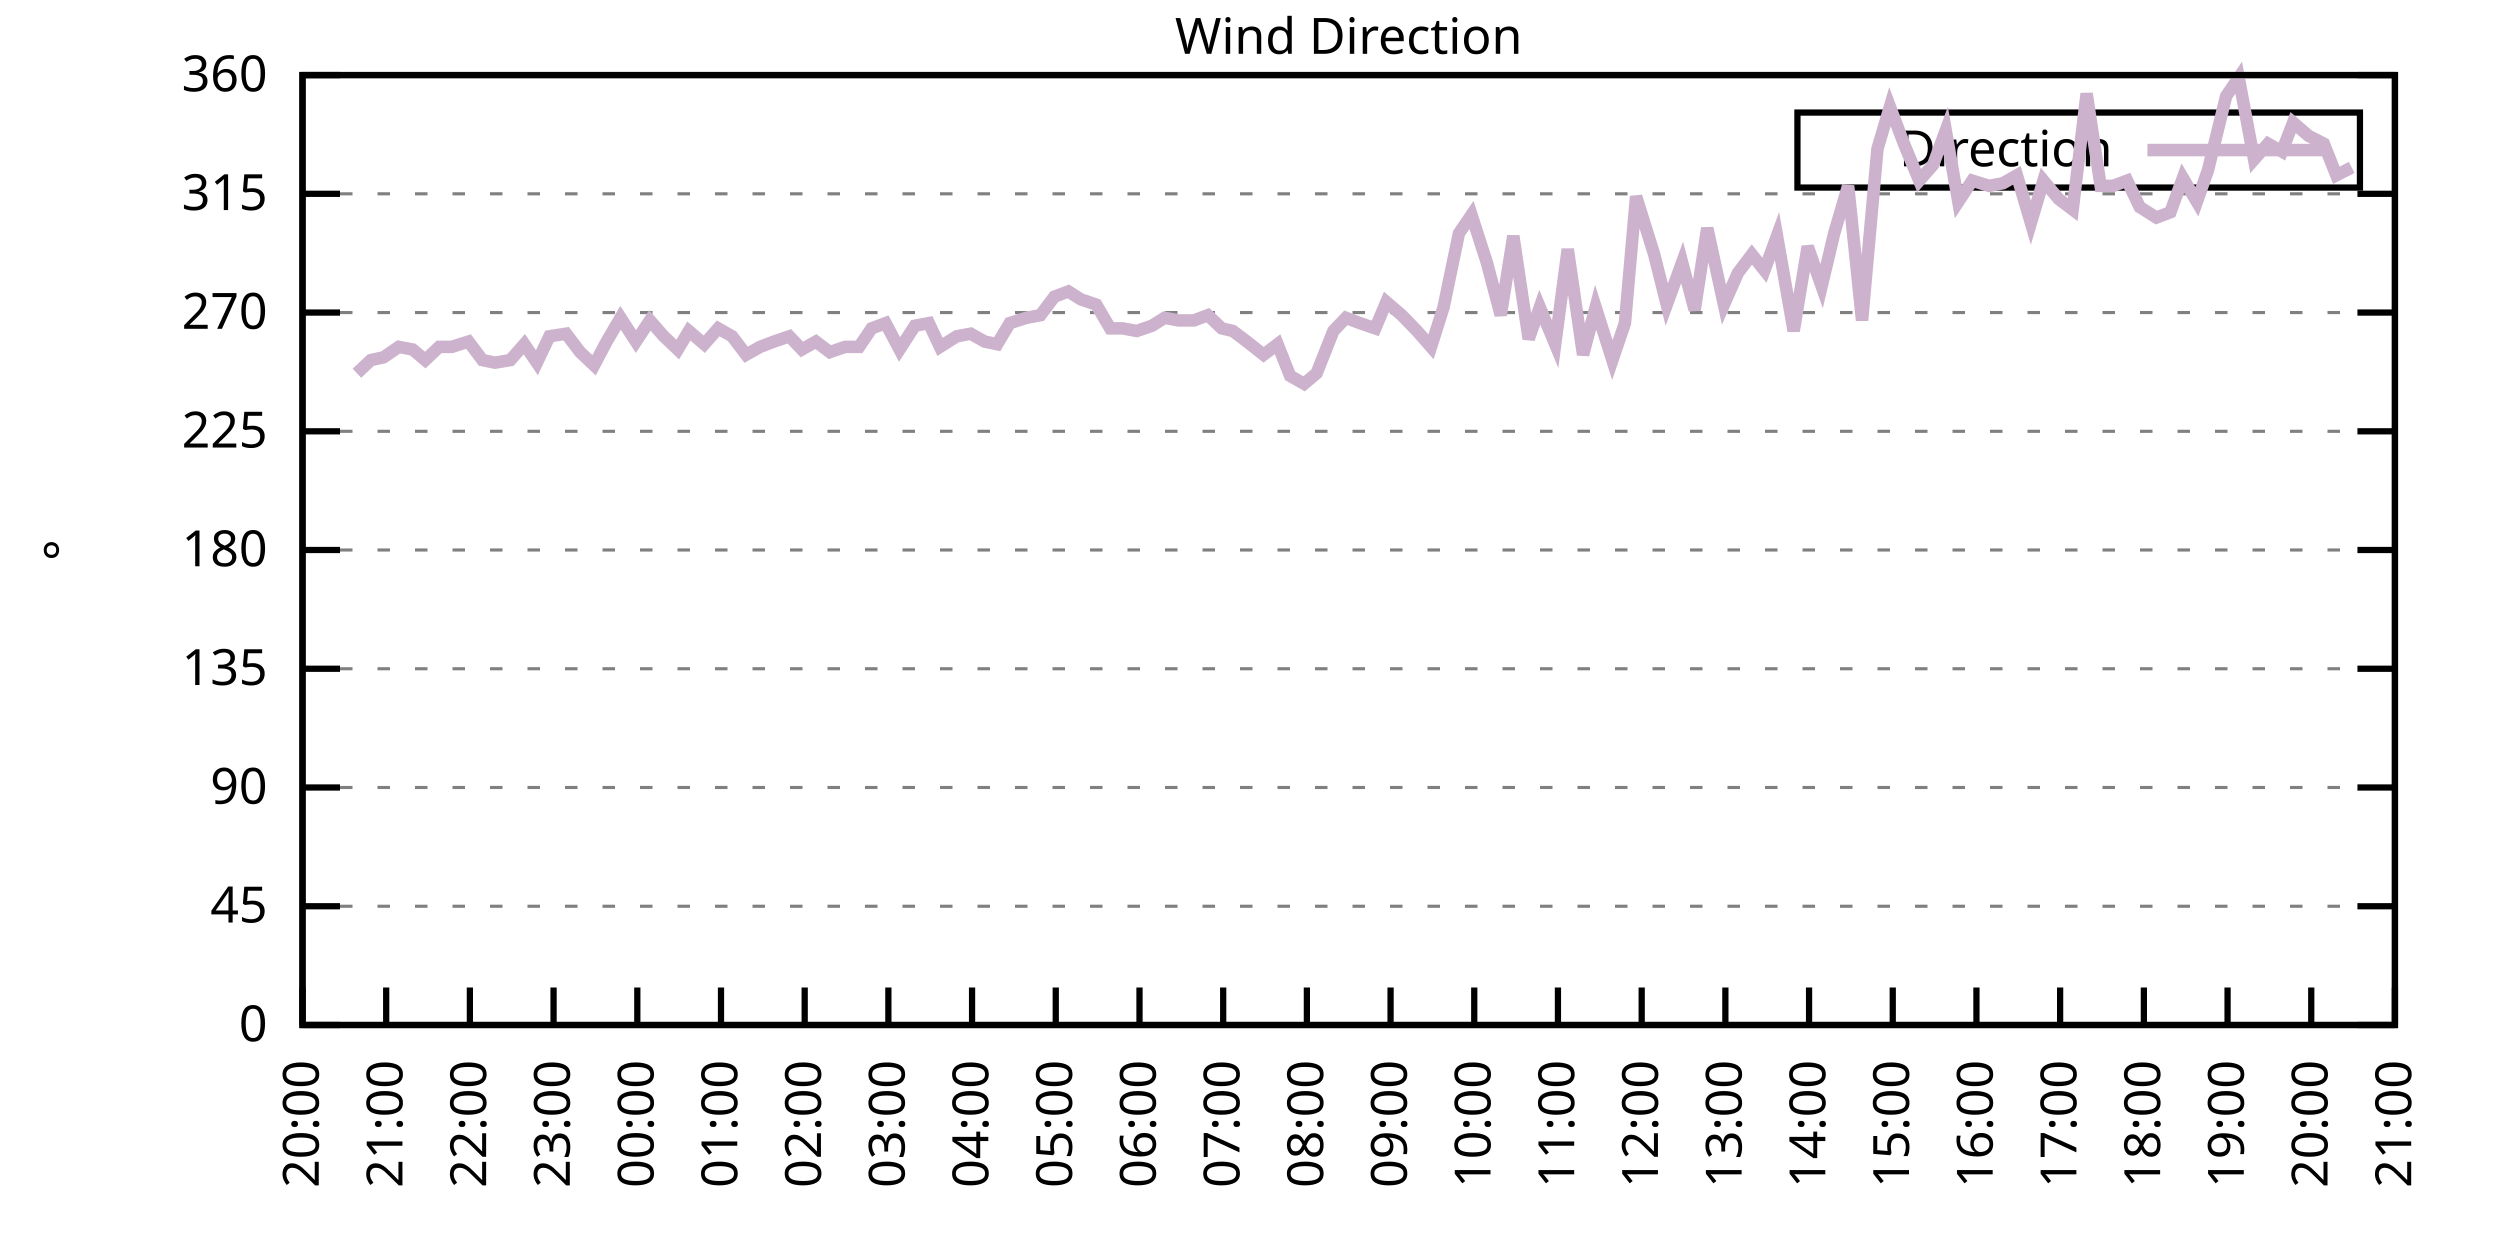
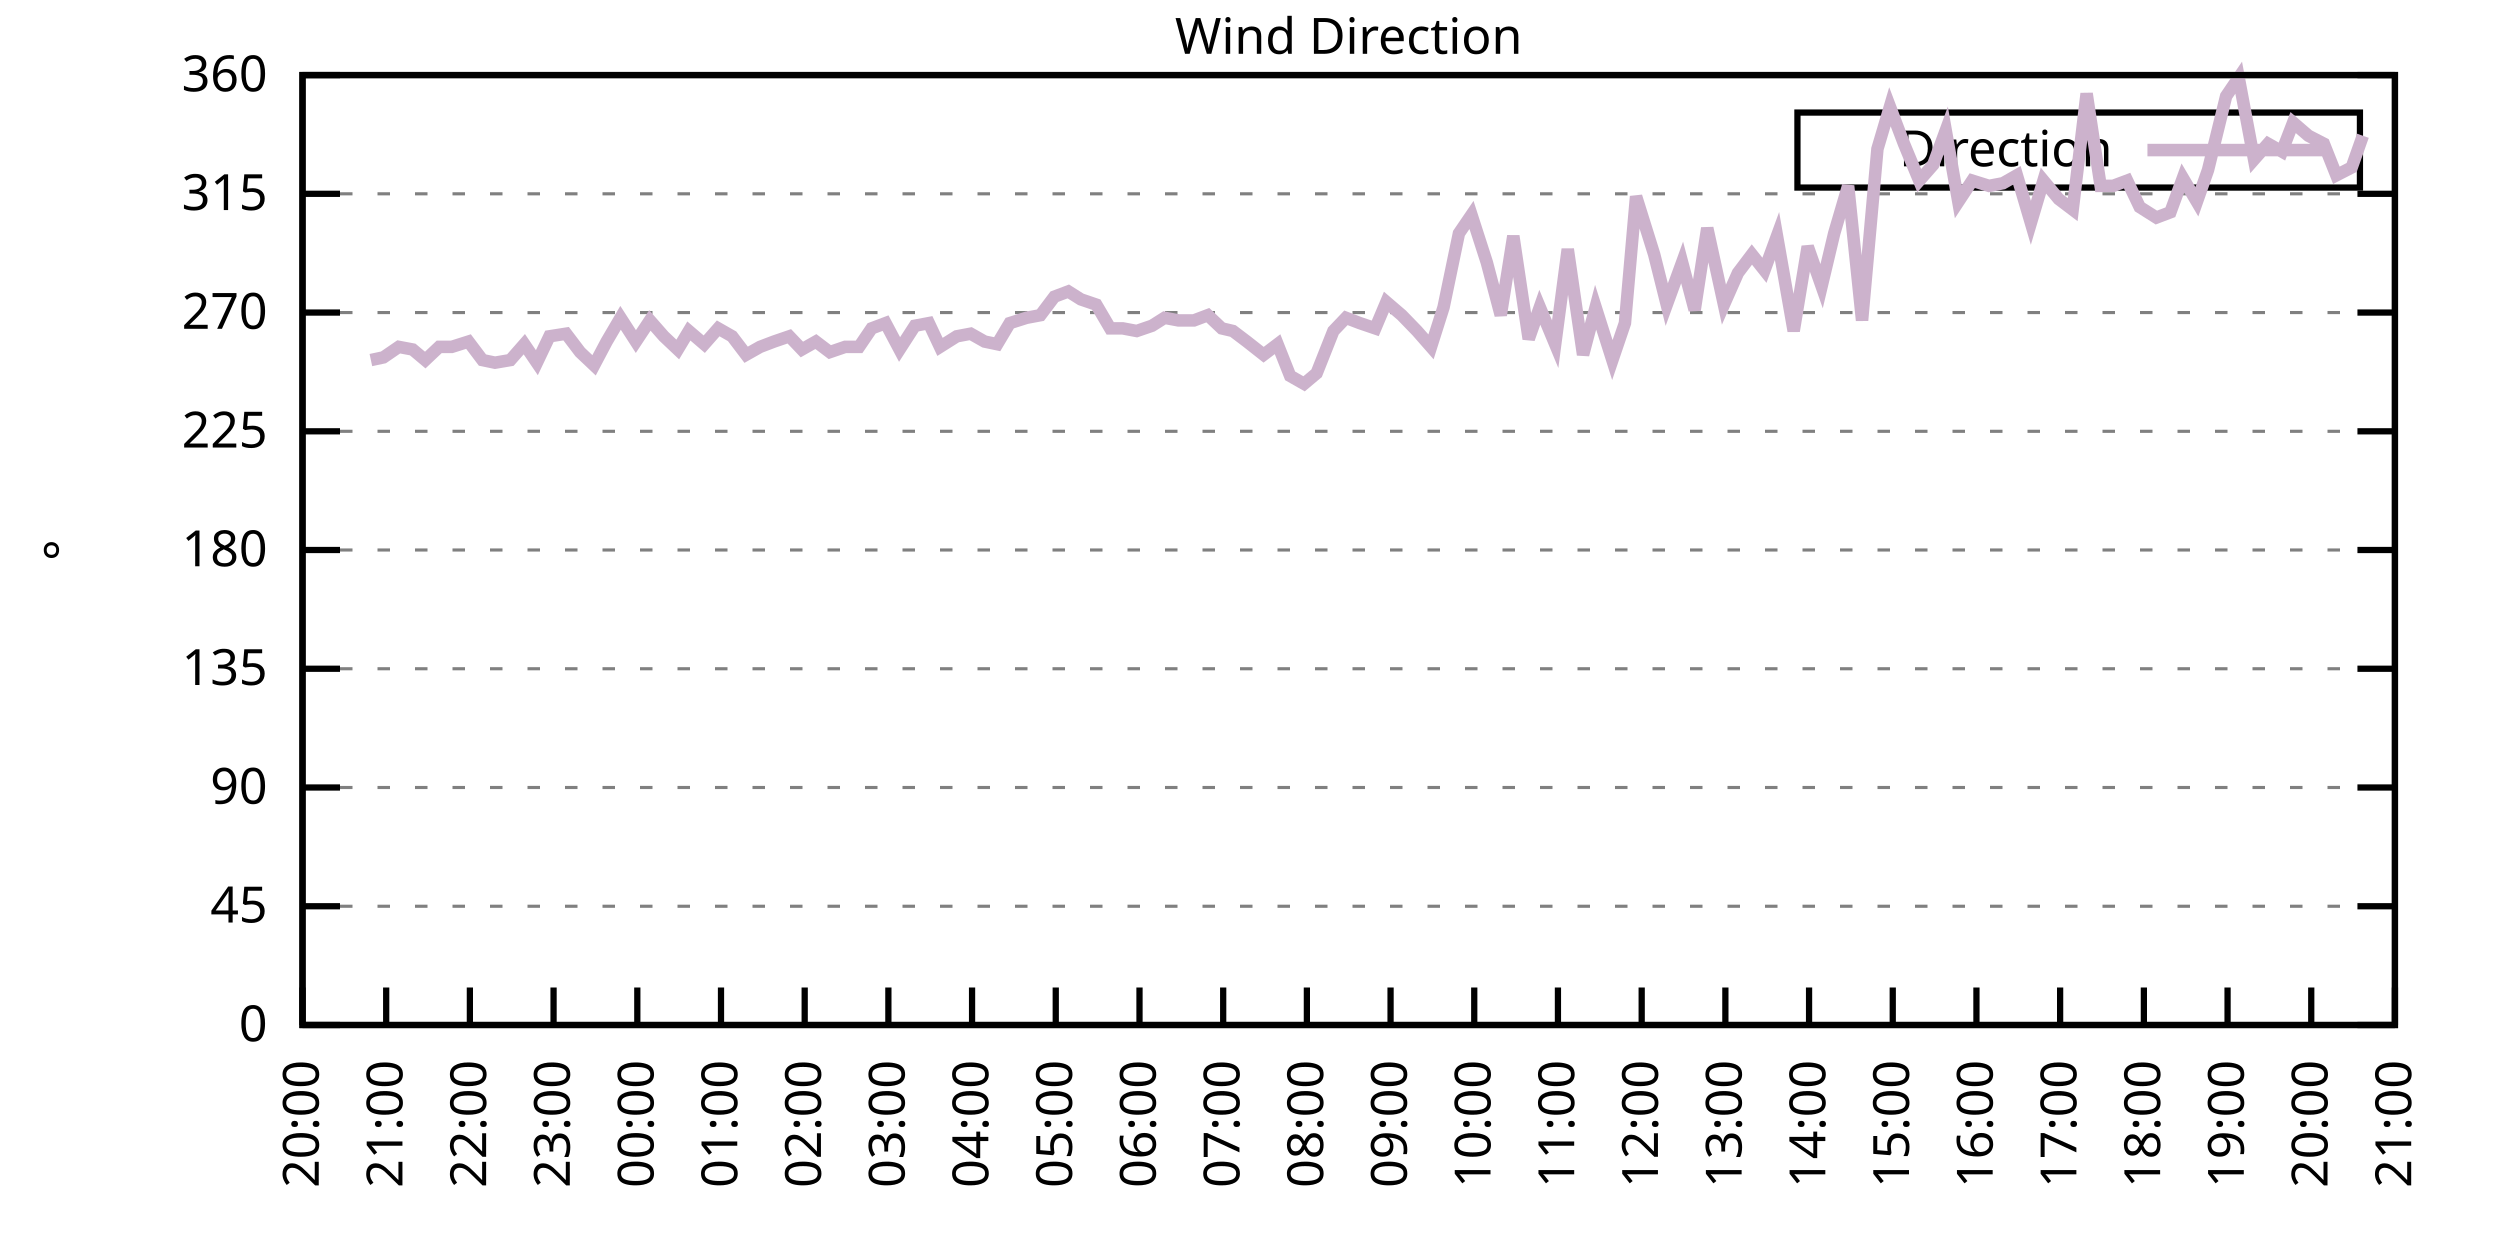
<svg xmlns="http://www.w3.org/2000/svg" xmlns:xlink="http://www.w3.org/1999/xlink" width="400" height="200" viewBox="0 0 400 200">
  <g id="gnuplot_canvas">
    <rect x="0" y="0" width="400" height="200" fill="none" />
    <defs>
      <circle id="gpDot" r="0.5" stroke-width="0.5" stroke="currentColor" />
      <path id="gpPt0" stroke-width="0.333" stroke="currentColor" d="M-1,0 h2 M0,-1 v2" />
      <path id="gpPt1" stroke-width="0.333" stroke="currentColor" d="M-1,-1 L1,1 M1,-1 L-1,1" />
      <path id="gpPt2" stroke-width="0.333" stroke="currentColor" d="M-1,0 L1,0 M0,-1 L0,1 M-1,-1 L1,1 M-1,1 L1,-1" />
      <rect id="gpPt3" stroke-width="0.333" stroke="currentColor" x="-1" y="-1" width="2" height="2" />
      <rect id="gpPt4" stroke-width="0.333" stroke="currentColor" fill="currentColor" x="-1" y="-1" width="2" height="2" />
      <circle id="gpPt5" stroke-width="0.333" stroke="currentColor" cx="0" cy="0" r="1" />
      <use xlink:href="#gpPt5" id="gpPt6" fill="currentColor" stroke="none" />
      <path id="gpPt7" stroke-width="0.333" stroke="currentColor" d="M0,-1.33 L-1.33,0.67 L1.33,0.67 z" />
      <use xlink:href="#gpPt7" id="gpPt8" fill="currentColor" stroke="none" />
      <use xlink:href="#gpPt7" id="gpPt9" stroke="currentColor" transform="rotate(180)" />
      <use xlink:href="#gpPt9" id="gpPt10" fill="currentColor" stroke="none" />
      <use xlink:href="#gpPt3" id="gpPt11" stroke="currentColor" transform="rotate(45)" />
      <use xlink:href="#gpPt11" id="gpPt12" fill="currentColor" stroke="none" />
      <path id="gpPt13" stroke-width="0.333" stroke="currentColor" d="M0,1.330 L1.265,0.411 L0.782,-1.067 L-0.782,-1.076 L-1.265,0.411 z" />
      <use xlink:href="#gpPt13" id="gpPt14" fill="currentColor" stroke="none" />
      <filter id="textbox" filterUnits="objectBoundingBox" x="0" y="0" height="1" width="1">
        <feFlood flood-color="white" flood-opacity="1" result="bgnd" />
        <feComposite in="SourceGraphic" in2="bgnd" operator="atop" />
      </filter>
      <filter id="greybox" filterUnits="objectBoundingBox" x="0" y="0" height="1" width="1">
        <feFlood flood-color="lightgrey" flood-opacity="1" result="grey" />
        <feComposite in="SourceGraphic" in2="grey" operator="atop" />
      </filter>
    </defs>
    <g fill="none" color="white" stroke="currentColor" stroke-width="1.00" stroke-linecap="butt" stroke-linejoin="miter">
</g>
    <g fill="none" color="black" stroke="currentColor" stroke-width="1.00" stroke-linecap="butt" stroke-linejoin="miter">
      <g stroke="none" shape-rendering="crispEdges">
        <polygon fill="rgb(255, 255, 255)" points="48.40,164.00 383.18,164.00 383.18,12.02 48.40,12.02 " />
      </g>
    </g>
    <g fill="none" color="black" stroke="currentColor" stroke-width="1.00" stroke-linecap="butt" stroke-linejoin="miter">
</g>
    <g fill="none" color="black" stroke="black" stroke-width="0.50" stroke-linecap="butt" stroke-linejoin="miter">
</g>
    <g fill="none" color="gray" stroke="currentColor" stroke-width="0.50" stroke-linecap="butt" stroke-linejoin="miter">
      <path stroke="gray" stroke-dasharray="2,4" class="gridline" d="M48.40,164.00 L383.19,164.00  " />
    </g>
    <g fill="none" color="gray" stroke="gray" stroke-width="1.00" stroke-linecap="butt" stroke-linejoin="miter">
</g>
    <g fill="none" color="black" stroke="currentColor" stroke-width="1.00" stroke-linecap="butt" stroke-linejoin="miter">
      <path stroke="black" d="M48.40,164.00 L54.40,164.00 M383.19,164.00 L377.19,164.00  " />
      <g transform="translate(42.80,166.60)" stroke="none" fill="black" font-family="Sans" font-size="8.00" text-anchor="end">
        <text>
          <tspan font-family="Sans"> 0</tspan>
        </text>
      </g>
    </g>
    <g fill="none" color="black" stroke="currentColor" stroke-width="1.00" stroke-linecap="butt" stroke-linejoin="miter">
</g>
    <g fill="none" color="black" stroke="black" stroke-width="0.50" stroke-linecap="butt" stroke-linejoin="miter">
</g>
    <g fill="none" color="gray" stroke="currentColor" stroke-width="0.50" stroke-linecap="butt" stroke-linejoin="miter">
      <path stroke="gray" stroke-dasharray="2,4" class="gridline" d="M48.40,145.00 L383.19,145.00  " />
    </g>
    <g fill="none" color="gray" stroke="gray" stroke-width="1.00" stroke-linecap="butt" stroke-linejoin="miter">
</g>
    <g fill="none" color="black" stroke="currentColor" stroke-width="1.00" stroke-linecap="butt" stroke-linejoin="miter">
      <path stroke="black" d="M48.40,145.00 L54.40,145.00 M383.19,145.00 L377.19,145.00  " />
      <g transform="translate(42.80,147.60)" stroke="none" fill="black" font-family="Sans" font-size="8.00" text-anchor="end">
        <text>
          <tspan font-family="Sans"> 45</tspan>
        </text>
      </g>
    </g>
    <g fill="none" color="black" stroke="currentColor" stroke-width="1.00" stroke-linecap="butt" stroke-linejoin="miter">
</g>
    <g fill="none" color="black" stroke="black" stroke-width="0.50" stroke-linecap="butt" stroke-linejoin="miter">
</g>
    <g fill="none" color="gray" stroke="currentColor" stroke-width="0.50" stroke-linecap="butt" stroke-linejoin="miter">
      <path stroke="gray" stroke-dasharray="2,4" class="gridline" d="M48.40,126.00 L383.19,126.00  " />
    </g>
    <g fill="none" color="gray" stroke="gray" stroke-width="1.00" stroke-linecap="butt" stroke-linejoin="miter">
</g>
    <g fill="none" color="black" stroke="currentColor" stroke-width="1.00" stroke-linecap="butt" stroke-linejoin="miter">
      <path stroke="black" d="M48.40,126.00 L54.40,126.00 M383.19,126.00 L377.19,126.00  " />
      <g transform="translate(42.80,128.60)" stroke="none" fill="black" font-family="Sans" font-size="8.00" text-anchor="end">
        <text>
          <tspan font-family="Sans"> 90</tspan>
        </text>
      </g>
    </g>
    <g fill="none" color="black" stroke="currentColor" stroke-width="1.00" stroke-linecap="butt" stroke-linejoin="miter">
</g>
    <g fill="none" color="black" stroke="black" stroke-width="0.50" stroke-linecap="butt" stroke-linejoin="miter">
</g>
    <g fill="none" color="gray" stroke="currentColor" stroke-width="0.50" stroke-linecap="butt" stroke-linejoin="miter">
      <path stroke="gray" stroke-dasharray="2,4" class="gridline" d="M48.40,107.00 L383.19,107.00  " />
    </g>
    <g fill="none" color="gray" stroke="gray" stroke-width="1.00" stroke-linecap="butt" stroke-linejoin="miter">
</g>
    <g fill="none" color="black" stroke="currentColor" stroke-width="1.00" stroke-linecap="butt" stroke-linejoin="miter">
      <path stroke="black" d="M48.40,107.00 L54.40,107.00 M383.19,107.00 L377.19,107.00  " />
      <g transform="translate(42.80,109.60)" stroke="none" fill="black" font-family="Sans" font-size="8.00" text-anchor="end">
        <text>
          <tspan font-family="Sans"> 135</tspan>
        </text>
      </g>
    </g>
    <g fill="none" color="black" stroke="currentColor" stroke-width="1.00" stroke-linecap="butt" stroke-linejoin="miter">
</g>
    <g fill="none" color="black" stroke="black" stroke-width="0.50" stroke-linecap="butt" stroke-linejoin="miter">
</g>
    <g fill="none" color="gray" stroke="currentColor" stroke-width="0.50" stroke-linecap="butt" stroke-linejoin="miter">
      <path stroke="gray" stroke-dasharray="2,4" class="gridline" d="M48.40,88.00 L383.19,88.00  " />
    </g>
    <g fill="none" color="gray" stroke="gray" stroke-width="1.00" stroke-linecap="butt" stroke-linejoin="miter">
</g>
    <g fill="none" color="black" stroke="currentColor" stroke-width="1.00" stroke-linecap="butt" stroke-linejoin="miter">
      <path stroke="black" d="M48.40,88.00 L54.40,88.00 M383.19,88.00 L377.19,88.00  " />
      <g transform="translate(42.80,90.60)" stroke="none" fill="black" font-family="Sans" font-size="8.00" text-anchor="end">
        <text>
          <tspan font-family="Sans"> 180</tspan>
        </text>
      </g>
    </g>
    <g fill="none" color="black" stroke="currentColor" stroke-width="1.00" stroke-linecap="butt" stroke-linejoin="miter">
</g>
    <g fill="none" color="black" stroke="black" stroke-width="0.50" stroke-linecap="butt" stroke-linejoin="miter">
</g>
    <g fill="none" color="gray" stroke="currentColor" stroke-width="0.50" stroke-linecap="butt" stroke-linejoin="miter">
      <path stroke="gray" stroke-dasharray="2,4" class="gridline" d="M48.40,69.01 L383.19,69.01  " />
    </g>
    <g fill="none" color="gray" stroke="gray" stroke-width="1.00" stroke-linecap="butt" stroke-linejoin="miter">
</g>
    <g fill="none" color="black" stroke="currentColor" stroke-width="1.00" stroke-linecap="butt" stroke-linejoin="miter">
      <path stroke="black" d="M48.40,69.01 L54.40,69.01 M383.19,69.01 L377.19,69.01  " />
      <g transform="translate(42.80,71.61)" stroke="none" fill="black" font-family="Sans" font-size="8.00" text-anchor="end">
        <text>
          <tspan font-family="Sans"> 225</tspan>
        </text>
      </g>
    </g>
    <g fill="none" color="black" stroke="currentColor" stroke-width="1.00" stroke-linecap="butt" stroke-linejoin="miter">
</g>
    <g fill="none" color="black" stroke="black" stroke-width="0.50" stroke-linecap="butt" stroke-linejoin="miter">
</g>
    <g fill="none" color="gray" stroke="currentColor" stroke-width="0.50" stroke-linecap="butt" stroke-linejoin="miter">
      <path stroke="gray" stroke-dasharray="2,4" class="gridline" d="M48.40,50.01 L383.19,50.01  " />
    </g>
    <g fill="none" color="gray" stroke="gray" stroke-width="1.00" stroke-linecap="butt" stroke-linejoin="miter">
</g>
    <g fill="none" color="black" stroke="currentColor" stroke-width="1.00" stroke-linecap="butt" stroke-linejoin="miter">
      <path stroke="black" d="M48.40,50.01 L54.40,50.01 M383.19,50.01 L377.19,50.01  " />
      <g transform="translate(42.80,52.61)" stroke="none" fill="black" font-family="Sans" font-size="8.00" text-anchor="end">
        <text>
          <tspan font-family="Sans"> 270</tspan>
        </text>
      </g>
    </g>
    <g fill="none" color="black" stroke="currentColor" stroke-width="1.00" stroke-linecap="butt" stroke-linejoin="miter">
</g>
    <g fill="none" color="black" stroke="black" stroke-width="0.50" stroke-linecap="butt" stroke-linejoin="miter">
</g>
    <g fill="none" color="gray" stroke="currentColor" stroke-width="0.50" stroke-linecap="butt" stroke-linejoin="miter">
      <path stroke="gray" stroke-dasharray="2,4" class="gridline" d="M48.40,31.01 L383.19,31.01  " />
    </g>
    <g fill="none" color="gray" stroke="gray" stroke-width="1.00" stroke-linecap="butt" stroke-linejoin="miter">
</g>
    <g fill="none" color="black" stroke="currentColor" stroke-width="1.00" stroke-linecap="butt" stroke-linejoin="miter">
      <path stroke="black" d="M48.40,31.01 L54.40,31.01 M383.19,31.01 L377.19,31.01  " />
      <g transform="translate(42.80,33.61)" stroke="none" fill="black" font-family="Sans" font-size="8.00" text-anchor="end">
        <text>
          <tspan font-family="Sans"> 315</tspan>
        </text>
      </g>
    </g>
    <g fill="none" color="black" stroke="currentColor" stroke-width="1.00" stroke-linecap="butt" stroke-linejoin="miter">
</g>
    <g fill="none" color="black" stroke="black" stroke-width="0.50" stroke-linecap="butt" stroke-linejoin="miter">
</g>
    <g fill="none" color="gray" stroke="currentColor" stroke-width="0.50" stroke-linecap="butt" stroke-linejoin="miter">
      <path stroke="gray" stroke-dasharray="2,4" class="gridline" d="M48.40,12.01 L383.19,12.01  " />
    </g>
    <g fill="none" color="gray" stroke="gray" stroke-width="1.00" stroke-linecap="butt" stroke-linejoin="miter">
</g>
    <g fill="none" color="black" stroke="currentColor" stroke-width="1.00" stroke-linecap="butt" stroke-linejoin="miter">
      <path stroke="black" d="M48.40,12.01 L54.40,12.01 M383.19,12.01 L377.19,12.01  " />
      <g transform="translate(42.80,14.61)" stroke="none" fill="black" font-family="Sans" font-size="8.00" text-anchor="end">
        <text>
          <tspan font-family="Sans"> 360</tspan>
        </text>
      </g>
    </g>
    <g fill="none" color="black" stroke="currentColor" stroke-width="1.00" stroke-linecap="butt" stroke-linejoin="miter">
      <path stroke="black" d="M48.40,164.00 L48.40,158.00  " />
      <g transform="translate(51.00,169.60) rotate(270.00)" stroke="none" fill="black" font-family="Sans" font-size="8.00" text-anchor="end">
        <text>
          <tspan font-family="Sans">20:00</tspan>
        </text>
      </g>
    </g>
    <g fill="none" color="black" stroke="currentColor" stroke-width="1.00" stroke-linecap="butt" stroke-linejoin="miter">
      <path stroke="black" d="M61.79,164.00 L61.79,158.00  " />
      <g transform="translate(64.39,169.60) rotate(270.00)" stroke="none" fill="black" font-family="Sans" font-size="8.00" text-anchor="end">
        <text>
          <tspan font-family="Sans">21:00</tspan>
        </text>
      </g>
    </g>
    <g fill="none" color="black" stroke="currentColor" stroke-width="1.00" stroke-linecap="butt" stroke-linejoin="miter">
      <path stroke="black" d="M75.18,164.00 L75.18,158.00  " />
      <g transform="translate(77.78,169.60) rotate(270.00)" stroke="none" fill="black" font-family="Sans" font-size="8.00" text-anchor="end">
        <text>
          <tspan font-family="Sans">22:00</tspan>
        </text>
      </g>
    </g>
    <g fill="none" color="black" stroke="currentColor" stroke-width="1.00" stroke-linecap="butt" stroke-linejoin="miter">
      <path stroke="black" d="M88.57,164.00 L88.57,158.00  " />
      <g transform="translate(91.17,169.60) rotate(270.00)" stroke="none" fill="black" font-family="Sans" font-size="8.00" text-anchor="end">
        <text>
          <tspan font-family="Sans">23:00</tspan>
        </text>
      </g>
    </g>
    <g fill="none" color="black" stroke="currentColor" stroke-width="1.00" stroke-linecap="butt" stroke-linejoin="miter">
      <path stroke="black" d="M101.97,164.00 L101.97,158.00  " />
      <g transform="translate(104.57,169.60) rotate(270.00)" stroke="none" fill="black" font-family="Sans" font-size="8.00" text-anchor="end">
        <text>
          <tspan font-family="Sans">00:00</tspan>
        </text>
      </g>
    </g>
    <g fill="none" color="black" stroke="currentColor" stroke-width="1.00" stroke-linecap="butt" stroke-linejoin="miter">
      <path stroke="black" d="M115.36,164.00 L115.36,158.00  " />
      <g transform="translate(117.96,169.60) rotate(270.00)" stroke="none" fill="black" font-family="Sans" font-size="8.00" text-anchor="end">
        <text>
          <tspan font-family="Sans">01:00</tspan>
        </text>
      </g>
    </g>
    <g fill="none" color="black" stroke="currentColor" stroke-width="1.00" stroke-linecap="butt" stroke-linejoin="miter">
      <path stroke="black" d="M128.75,164.00 L128.75,158.00  " />
      <g transform="translate(131.35,169.60) rotate(270.00)" stroke="none" fill="black" font-family="Sans" font-size="8.00" text-anchor="end">
        <text>
          <tspan font-family="Sans">02:00</tspan>
        </text>
      </g>
    </g>
    <g fill="none" color="black" stroke="currentColor" stroke-width="1.00" stroke-linecap="butt" stroke-linejoin="miter">
      <path stroke="black" d="M142.14,164.00 L142.14,158.00  " />
      <g transform="translate(144.74,169.60) rotate(270.00)" stroke="none" fill="black" font-family="Sans" font-size="8.00" text-anchor="end">
        <text>
          <tspan font-family="Sans">03:00</tspan>
        </text>
      </g>
    </g>
    <g fill="none" color="black" stroke="currentColor" stroke-width="1.00" stroke-linecap="butt" stroke-linejoin="miter">
      <path stroke="black" d="M155.53,164.00 L155.53,158.00  " />
      <g transform="translate(158.13,169.60) rotate(270.00)" stroke="none" fill="black" font-family="Sans" font-size="8.00" text-anchor="end">
        <text>
          <tspan font-family="Sans">04:00</tspan>
        </text>
      </g>
    </g>
    <g fill="none" color="black" stroke="currentColor" stroke-width="1.00" stroke-linecap="butt" stroke-linejoin="miter">
      <path stroke="black" d="M168.92,164.00 L168.92,158.00  " />
      <g transform="translate(171.52,169.60) rotate(270.00)" stroke="none" fill="black" font-family="Sans" font-size="8.00" text-anchor="end">
        <text>
          <tspan font-family="Sans">05:00</tspan>
        </text>
      </g>
    </g>
    <g fill="none" color="black" stroke="currentColor" stroke-width="1.00" stroke-linecap="butt" stroke-linejoin="miter">
      <path stroke="black" d="M182.32,164.00 L182.32,158.00  " />
      <g transform="translate(184.92,169.60) rotate(270.00)" stroke="none" fill="black" font-family="Sans" font-size="8.00" text-anchor="end">
        <text>
          <tspan font-family="Sans">06:00</tspan>
        </text>
      </g>
    </g>
    <g fill="none" color="black" stroke="currentColor" stroke-width="1.00" stroke-linecap="butt" stroke-linejoin="miter">
      <path stroke="black" d="M195.71,164.00 L195.71,158.00  " />
      <g transform="translate(198.31,169.60) rotate(270.00)" stroke="none" fill="black" font-family="Sans" font-size="8.00" text-anchor="end">
        <text>
          <tspan font-family="Sans">07:00</tspan>
        </text>
      </g>
    </g>
    <g fill="none" color="black" stroke="currentColor" stroke-width="1.00" stroke-linecap="butt" stroke-linejoin="miter">
      <path stroke="black" d="M209.10,164.00 L209.10,158.00  " />
      <g transform="translate(211.70,169.60) rotate(270.00)" stroke="none" fill="black" font-family="Sans" font-size="8.00" text-anchor="end">
        <text>
          <tspan font-family="Sans">08:00</tspan>
        </text>
      </g>
    </g>
    <g fill="none" color="black" stroke="currentColor" stroke-width="1.00" stroke-linecap="butt" stroke-linejoin="miter">
      <path stroke="black" d="M222.49,164.00 L222.49,158.00  " />
      <g transform="translate(225.09,169.60) rotate(270.00)" stroke="none" fill="black" font-family="Sans" font-size="8.00" text-anchor="end">
        <text>
          <tspan font-family="Sans">09:00</tspan>
        </text>
      </g>
    </g>
    <g fill="none" color="black" stroke="currentColor" stroke-width="1.00" stroke-linecap="butt" stroke-linejoin="miter">
      <path stroke="black" d="M235.88,164.00 L235.88,158.00  " />
      <g transform="translate(238.48,169.60) rotate(270.00)" stroke="none" fill="black" font-family="Sans" font-size="8.00" text-anchor="end">
        <text>
          <tspan font-family="Sans">10:00</tspan>
        </text>
      </g>
    </g>
    <g fill="none" color="black" stroke="currentColor" stroke-width="1.00" stroke-linecap="butt" stroke-linejoin="miter">
      <path stroke="black" d="M249.27,164.00 L249.27,158.00  " />
      <g transform="translate(251.87,169.60) rotate(270.00)" stroke="none" fill="black" font-family="Sans" font-size="8.00" text-anchor="end">
        <text>
          <tspan font-family="Sans">11:00</tspan>
        </text>
      </g>
    </g>
    <g fill="none" color="black" stroke="currentColor" stroke-width="1.00" stroke-linecap="butt" stroke-linejoin="miter">
      <path stroke="black" d="M262.67,164.00 L262.67,158.00  " />
      <g transform="translate(265.27,169.60) rotate(270.00)" stroke="none" fill="black" font-family="Sans" font-size="8.00" text-anchor="end">
        <text>
          <tspan font-family="Sans">12:00</tspan>
        </text>
      </g>
    </g>
    <g fill="none" color="black" stroke="currentColor" stroke-width="1.00" stroke-linecap="butt" stroke-linejoin="miter">
      <path stroke="black" d="M276.06,164.00 L276.06,158.00  " />
      <g transform="translate(278.66,169.60) rotate(270.00)" stroke="none" fill="black" font-family="Sans" font-size="8.00" text-anchor="end">
        <text>
          <tspan font-family="Sans">13:00</tspan>
        </text>
      </g>
    </g>
    <g fill="none" color="black" stroke="currentColor" stroke-width="1.00" stroke-linecap="butt" stroke-linejoin="miter">
      <path stroke="black" d="M289.45,164.00 L289.45,158.00  " />
      <g transform="translate(292.05,169.60) rotate(270.00)" stroke="none" fill="black" font-family="Sans" font-size="8.00" text-anchor="end">
        <text>
          <tspan font-family="Sans">14:00</tspan>
        </text>
      </g>
    </g>
    <g fill="none" color="black" stroke="currentColor" stroke-width="1.00" stroke-linecap="butt" stroke-linejoin="miter">
      <path stroke="black" d="M302.84,164.00 L302.84,158.00  " />
      <g transform="translate(305.44,169.60) rotate(270.00)" stroke="none" fill="black" font-family="Sans" font-size="8.00" text-anchor="end">
        <text>
          <tspan font-family="Sans">15:00</tspan>
        </text>
      </g>
    </g>
    <g fill="none" color="black" stroke="currentColor" stroke-width="1.00" stroke-linecap="butt" stroke-linejoin="miter">
      <path stroke="black" d="M316.23,164.00 L316.23,158.00  " />
      <g transform="translate(318.83,169.60) rotate(270.00)" stroke="none" fill="black" font-family="Sans" font-size="8.00" text-anchor="end">
        <text>
          <tspan font-family="Sans">16:00</tspan>
        </text>
      </g>
    </g>
    <g fill="none" color="black" stroke="currentColor" stroke-width="1.00" stroke-linecap="butt" stroke-linejoin="miter">
      <path stroke="black" d="M329.62,164.00 L329.62,158.00  " />
      <g transform="translate(332.22,169.60) rotate(270.00)" stroke="none" fill="black" font-family="Sans" font-size="8.00" text-anchor="end">
        <text>
          <tspan font-family="Sans">17:00</tspan>
        </text>
      </g>
    </g>
    <g fill="none" color="black" stroke="currentColor" stroke-width="1.00" stroke-linecap="butt" stroke-linejoin="miter">
      <path stroke="black" d="M343.02,164.00 L343.02,158.00  " />
      <g transform="translate(345.62,169.60) rotate(270.00)" stroke="none" fill="black" font-family="Sans" font-size="8.00" text-anchor="end">
        <text>
          <tspan font-family="Sans">18:00</tspan>
        </text>
      </g>
    </g>
    <g fill="none" color="black" stroke="currentColor" stroke-width="1.00" stroke-linecap="butt" stroke-linejoin="miter">
      <path stroke="black" d="M356.41,164.00 L356.41,158.00  " />
      <g transform="translate(359.01,169.60) rotate(270.00)" stroke="none" fill="black" font-family="Sans" font-size="8.00" text-anchor="end">
        <text>
          <tspan font-family="Sans">19:00</tspan>
        </text>
      </g>
    </g>
    <g fill="none" color="black" stroke="currentColor" stroke-width="1.00" stroke-linecap="butt" stroke-linejoin="miter">
      <path stroke="black" d="M369.80,164.00 L369.80,158.00  " />
      <g transform="translate(372.40,169.60) rotate(270.00)" stroke="none" fill="black" font-family="Sans" font-size="8.00" text-anchor="end">
        <text>
          <tspan font-family="Sans">20:00</tspan>
        </text>
      </g>
    </g>
    <g fill="none" color="black" stroke="currentColor" stroke-width="1.00" stroke-linecap="butt" stroke-linejoin="miter">
      <path stroke="black" d="M383.19,164.00 L383.19,158.00  " />
      <g transform="translate(385.79,169.60) rotate(270.00)" stroke="none" fill="black" font-family="Sans" font-size="8.00" text-anchor="end">
        <text>
          <tspan font-family="Sans">21:00</tspan>
        </text>
      </g>
    </g>
    <g fill="none" color="black" stroke="currentColor" stroke-width="1.00" stroke-linecap="butt" stroke-linejoin="miter">
</g>
    <g fill="none" color="black" stroke="currentColor" stroke-width="1.00" stroke-linecap="butt" stroke-linejoin="miter">
      <path stroke="black" d="M48.40,12.01 L48.40,164.00 L383.19,164.00 L383.19,12.01 L48.40,12.01 Z  " />
    </g>
    <g fill="none" color="black" stroke="currentColor" stroke-width="1.00" stroke-linecap="butt" stroke-linejoin="miter">
</g>
    <g fill="none" color="black" stroke="currentColor" stroke-width="1.00" stroke-linecap="butt" stroke-linejoin="miter">
      <path stroke="black" d="M287.59,30.01 L287.59,18.01 L377.59,18.01 L377.59,30.01 L287.59,30.01 Z  " />
    </g>
    <g id="Wind_direction_plot_1">
      <g fill="none" color="white" stroke="black" stroke-width="2.00" stroke-linecap="butt" stroke-linejoin="miter">
</g>
      <g fill="none" color="black" stroke="currentColor" stroke-width="2.00" stroke-linecap="butt" stroke-linejoin="miter">
        <g transform="translate(337.99,26.61)" stroke="none" fill="black" font-family="Sans" font-size="8.00" text-anchor="end">
          <text>
            <tspan font-family="Sans">Direction</tspan>
          </text>
        </g>
      </g>
      <g fill="none" color="black" stroke="currentColor" stroke-width="2.00" stroke-linecap="butt" stroke-linejoin="miter">
-         <path stroke="rgb(204, 178, 204)" d="M343.59,24.01 L371.99,24.01 M57.10,59.72 L59.34,57.61 L61.35,57.18 L63.80,55.50 L66.03,55.92 L68.04,57.61   L70.27,55.50 L72.28,55.50 L74.96,54.65 L77.19,57.61 L79.20,58.03 L81.66,57.61 L83.89,55.07 L85.90,58.03   L87.91,53.81 L90.58,53.39 L92.82,56.34 L95.05,58.45 L97.06,54.65 L99.29,50.85 L101.74,54.65 L103.98,51.27   L106.21,53.81 L108.44,55.92 L110.22,52.96 L112.68,55.07 L114.91,52.54 L117.14,53.81 L119.38,56.76 L121.61,55.50   L123.84,54.65 L126.29,53.81 L128.30,55.92 L130.54,54.65 L132.77,56.34 L135.22,55.50 L137.45,55.50 L139.46,52.54   L141.69,51.70 L143.93,55.92 L146.38,52.12 L148.61,51.70 L150.40,55.50 L153.08,53.81 L155.31,53.39 L157.54,54.65   L159.55,55.07 L161.56,51.70 L164.24,50.85 L166.47,50.43 L168.70,47.47 L170.93,46.63 L172.94,47.90 L175.40,48.74   L177.63,52.54 L179.64,52.54 L181.87,52.96 L184.32,52.12 L186.33,50.85 L188.57,51.27 L191.02,51.27 L193.25,50.43   L195.48,52.54 L197.27,52.96 L199.50,54.65 L202.18,56.76 L204.41,55.07 L206.42,60.14 L208.65,61.41 L210.66,59.72   L213.34,52.96 L215.35,50.85 L217.58,51.70 L220.04,52.54 L221.82,48.32 L224.28,50.43 L226.73,52.96 L228.96,55.50   L230.97,49.16 L233.43,37.34 L235.44,34.39 L237.89,41.99 L240.12,50.43 L242.13,37.76 L244.59,54.23 L246.37,49.16   L248.83,55.07 L250.84,39.87 L253.29,56.76 L255.30,49.16 L257.98,57.61 L259.99,51.70 L261.77,31.43 L264.67,40.72   L266.68,48.74 L269.14,41.99 L271.15,49.59 L273.16,36.50 L275.83,48.74 L278.07,43.67 L280.30,40.72 L282.31,43.25   L284.32,37.76 L286.99,52.96 L289.23,39.45 L291.46,45.79 L293.47,37.34 L295.70,29.74 L297.93,51.27 L300.39,23.83   L302.39,17.08 L304.63,22.99 L307.08,28.90 L309.31,26.36 L311.32,20.88 L313.33,32.28 L315.56,28.90 L318.24,29.74   L320.47,29.32 L322.70,28.05 L324.94,35.65 L326.95,28.90 L329.40,31.85 L331.63,33.54 L333.86,14.97 L336.10,29.74   L338.10,29.74 L340.34,28.90 L342.35,33.12 L345.02,34.81 L347.26,33.96 L349.26,28.48 L351.50,32.28 L353.28,27.21   L356.18,15.39 L358.19,12.43 L360.65,25.52 L362.88,22.99 L365.11,24.25 L366.90,19.61 L369.35,21.72 L371.81,22.99   L373.82,28.05 L376.27,26.79  " />
+         <path stroke="rgb(204, 178, 204)" d="M343.59,24.01 L371.99,24.01 M59.34,57.61 L61.35,57.18 L63.80,55.50 L66.03,55.92 L68.04,57.61 L70.27,55.50   L72.28,55.50 L74.96,54.65 L77.19,57.61 L79.20,58.03 L81.66,57.61 L83.89,55.07 L85.90,58.03 L87.91,53.81   L90.58,53.39 L92.82,56.34 L95.05,58.45 L97.06,54.65 L99.29,50.85 L101.74,54.65 L103.98,51.27 L106.21,53.81   L108.44,55.92 L110.22,52.96 L112.68,55.07 L114.91,52.54 L117.14,53.81 L119.38,56.76 L121.61,55.50 L123.84,54.65   L126.29,53.81 L128.30,55.92 L130.54,54.65 L132.77,56.34 L135.22,55.50 L137.45,55.50 L139.46,52.54 L141.69,51.70   L143.93,55.92 L146.38,52.12 L148.61,51.70 L150.40,55.50 L153.08,53.81 L155.31,53.39 L157.54,54.65 L159.55,55.07   L161.56,51.70 L164.24,50.85 L166.47,50.43 L168.70,47.47 L170.93,46.63 L172.94,47.90 L175.40,48.74 L177.63,52.54   L179.64,52.54 L181.87,52.96 L184.32,52.12 L186.33,50.85 L188.57,51.27 L191.02,51.27 L193.25,50.43 L195.48,52.54   L197.27,52.96 L199.50,54.65 L202.18,56.76 L204.41,55.07 L206.42,60.14 L208.65,61.41 L210.66,59.72 L213.34,52.96   L215.35,50.85 L217.58,51.70 L220.04,52.54 L221.82,48.32 L224.28,50.43 L226.73,52.96 L228.96,55.50 L230.97,49.16   L233.43,37.34 L235.44,34.39 L237.89,41.99 L240.12,50.43 L242.13,37.76 L244.59,54.23 L246.37,49.16 L248.83,55.07   L250.84,39.87 L253.29,56.76 L255.30,49.16 L257.98,57.61 L259.99,51.70 L261.77,31.43 L264.67,40.72 L266.68,48.74   L269.14,41.99 L271.15,49.59 L273.16,36.50 L275.83,48.74 L278.07,43.67 L280.30,40.72 L282.31,43.25 L284.32,37.76   L286.99,52.96 L289.23,39.45 L291.46,45.79 L293.47,37.34 L295.70,29.74 L297.93,51.27 L300.39,23.83 L302.39,17.08   L304.63,22.99 L307.08,28.90 L309.31,26.36 L311.32,20.88 L313.33,32.28 L315.56,28.90 L318.24,29.74 L320.47,29.32   L322.70,28.05 L324.94,35.65 L326.95,28.90 L329.40,31.85 L331.63,33.54 L333.86,14.97 L336.10,29.74 L338.10,29.74   L340.34,28.90 L342.35,33.12 L345.02,34.81 L347.26,33.96 L349.26,28.48 L351.50,32.28 L353.28,27.21 L356.18,15.39   L358.19,12.43 L360.65,25.52 L362.88,22.99 L365.11,24.25 L366.90,19.61 L369.35,21.72 L371.81,22.99 L373.82,28.05   L376.27,26.79 L378.06,21.72  " />
      </g>
    </g>
    <g fill="none" color="black" stroke="currentColor" stroke-width="2.00" stroke-linecap="butt" stroke-linejoin="miter">
</g>
    <g fill="none" color="black" stroke="black" stroke-width="1.00" stroke-linecap="butt" stroke-linejoin="miter">
</g>
    <g fill="none" color="black" stroke="currentColor" stroke-width="1.00" stroke-linecap="butt" stroke-linejoin="miter">
      <path stroke="black" d="M48.40,12.01 L48.40,164.00 L383.19,164.00 L383.19,12.01 L48.40,12.01 Z  " />
      <g transform="translate(12.80,88.01) rotate(270.00)" stroke="none" fill="black" font-family="Sans" font-size="8.00" text-anchor="middle">
        <text>
          <tspan font-family="Sans">°</tspan>
        </text>
      </g>
    </g>
    <g fill="none" color="black" stroke="currentColor" stroke-width="1.00" stroke-linecap="butt" stroke-linejoin="miter">
</g>
    <g fill="none" color="black" stroke="currentColor" stroke-width="1.00" stroke-linecap="butt" stroke-linejoin="miter">
      <g transform="translate(215.79,8.61)" stroke="none" fill="black" font-family="Sans" font-size="8.00" text-anchor="middle">
        <text>
          <tspan font-family="Sans">Wind Direction</tspan>
        </text>
      </g>
    </g>
    <g fill="none" color="black" stroke="currentColor" stroke-width="1.00" stroke-linecap="butt" stroke-linejoin="miter">
</g>
  </g>
</svg>
